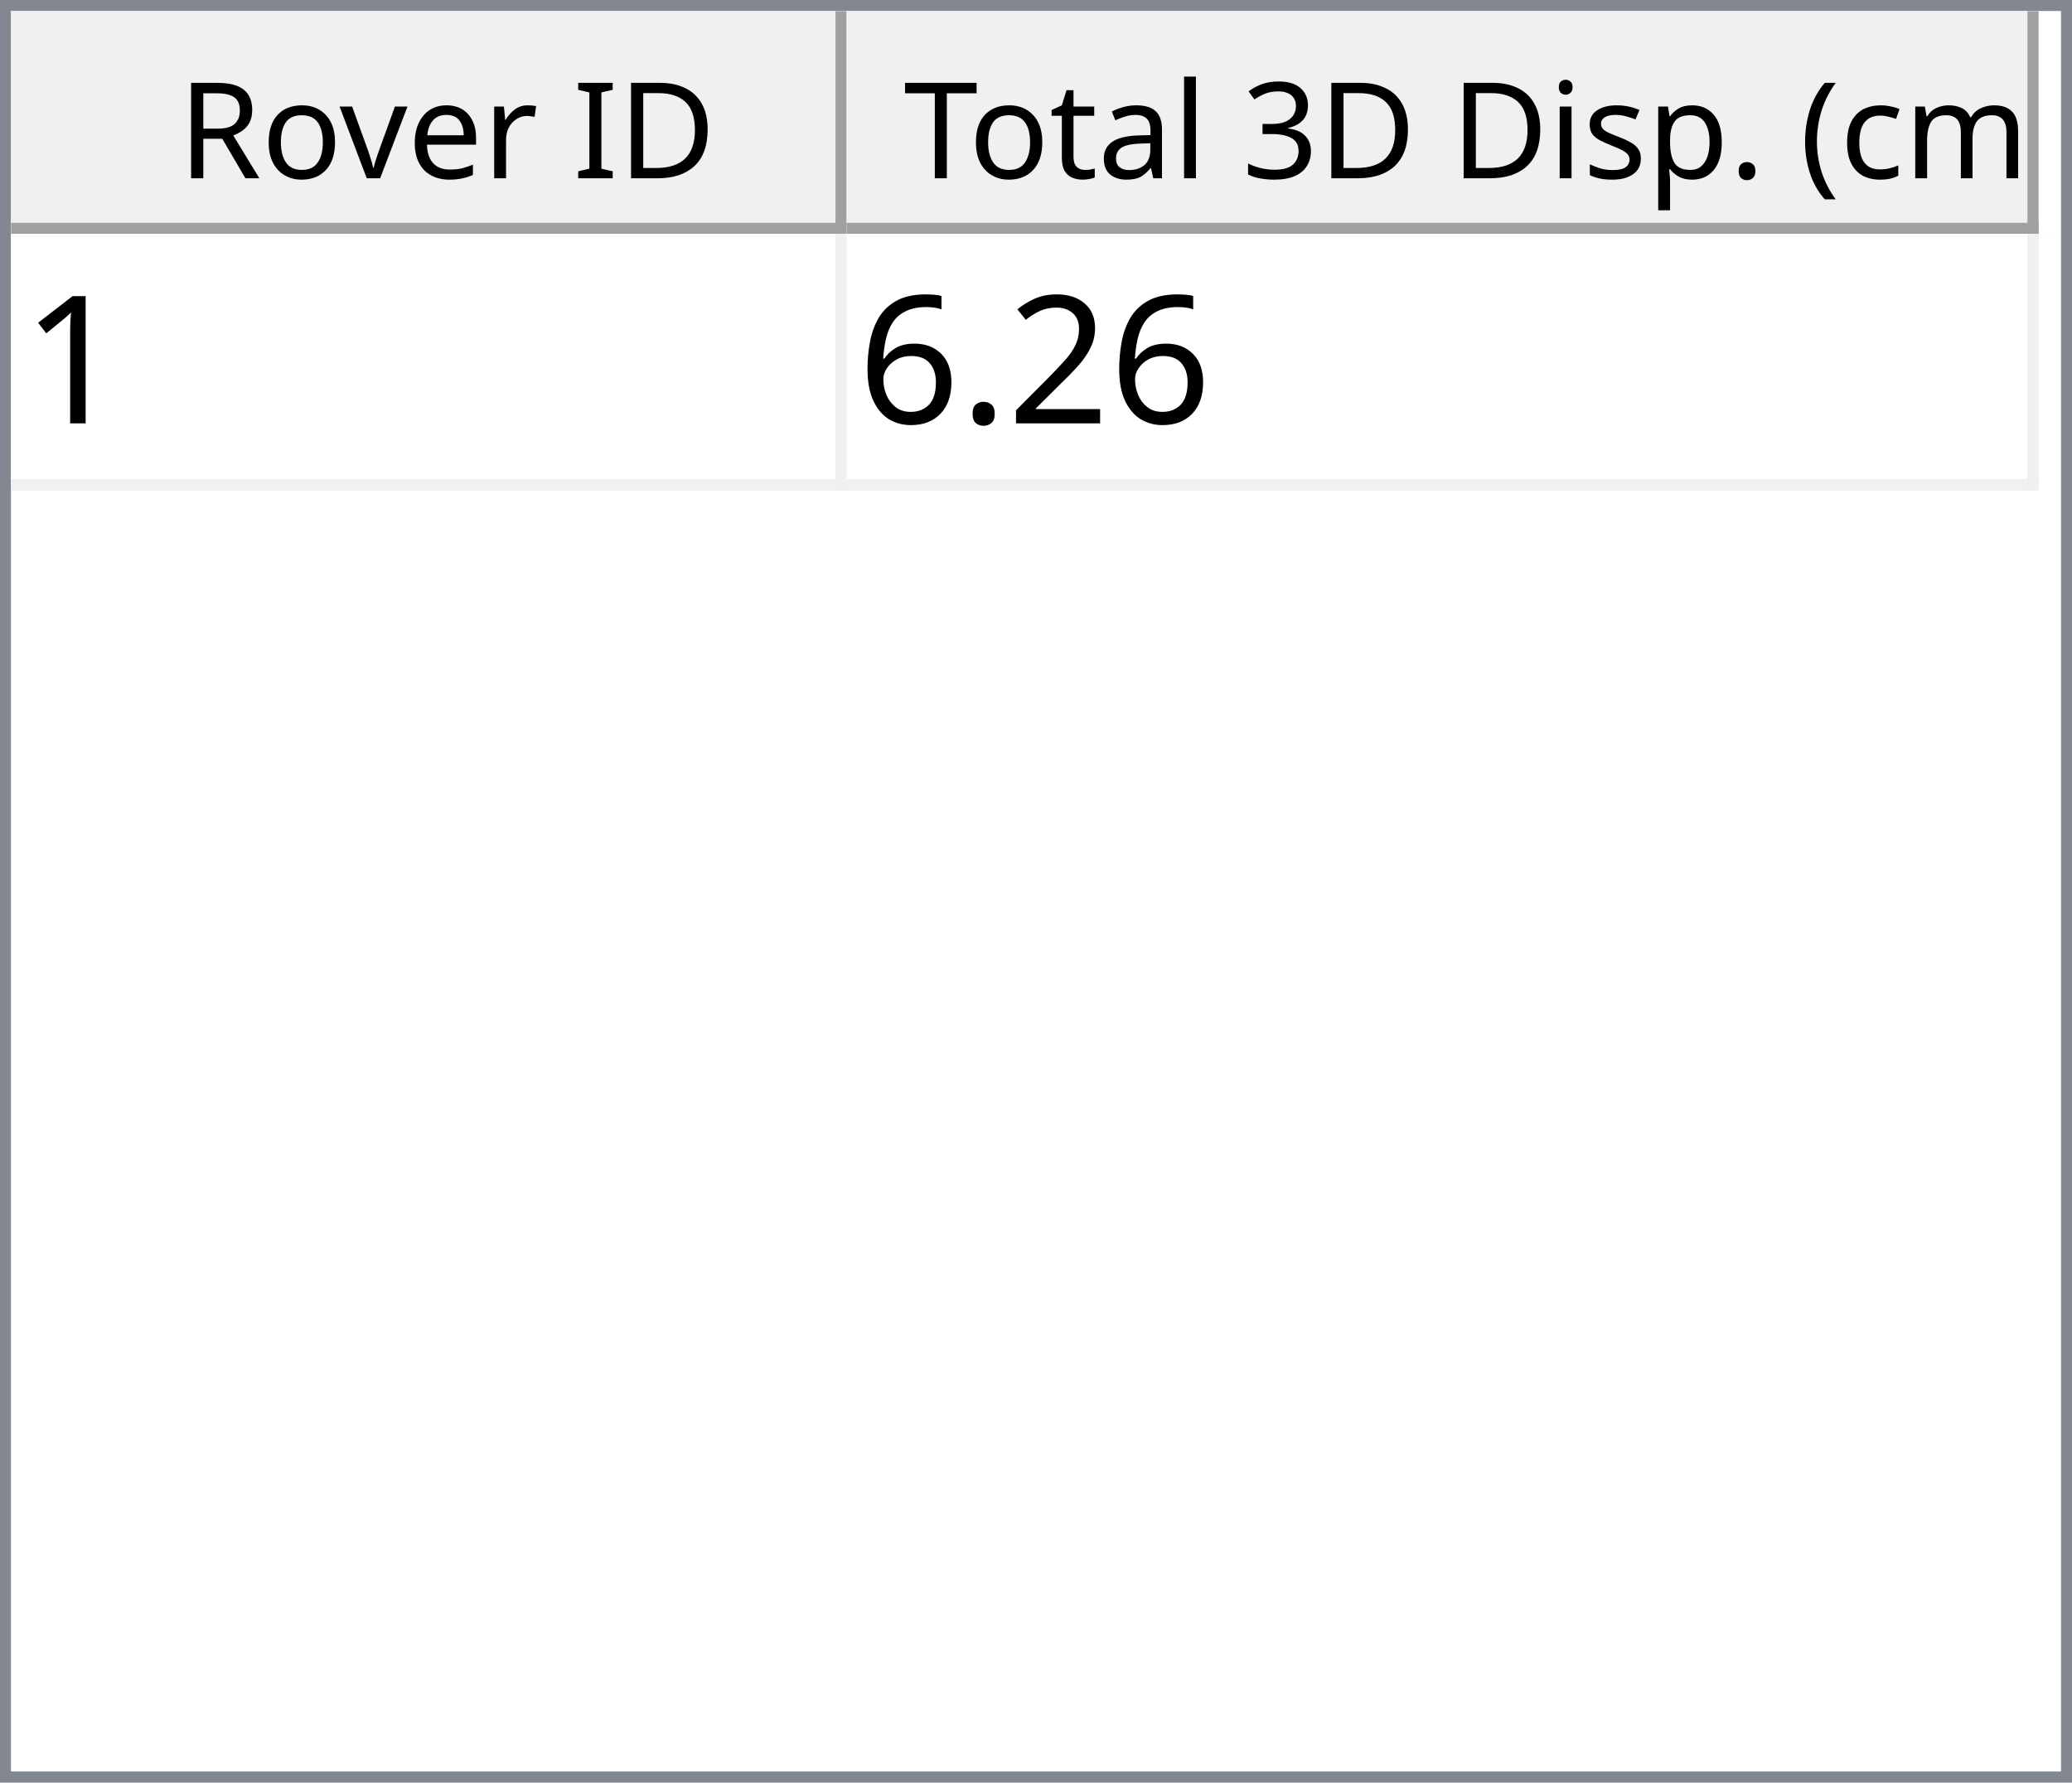
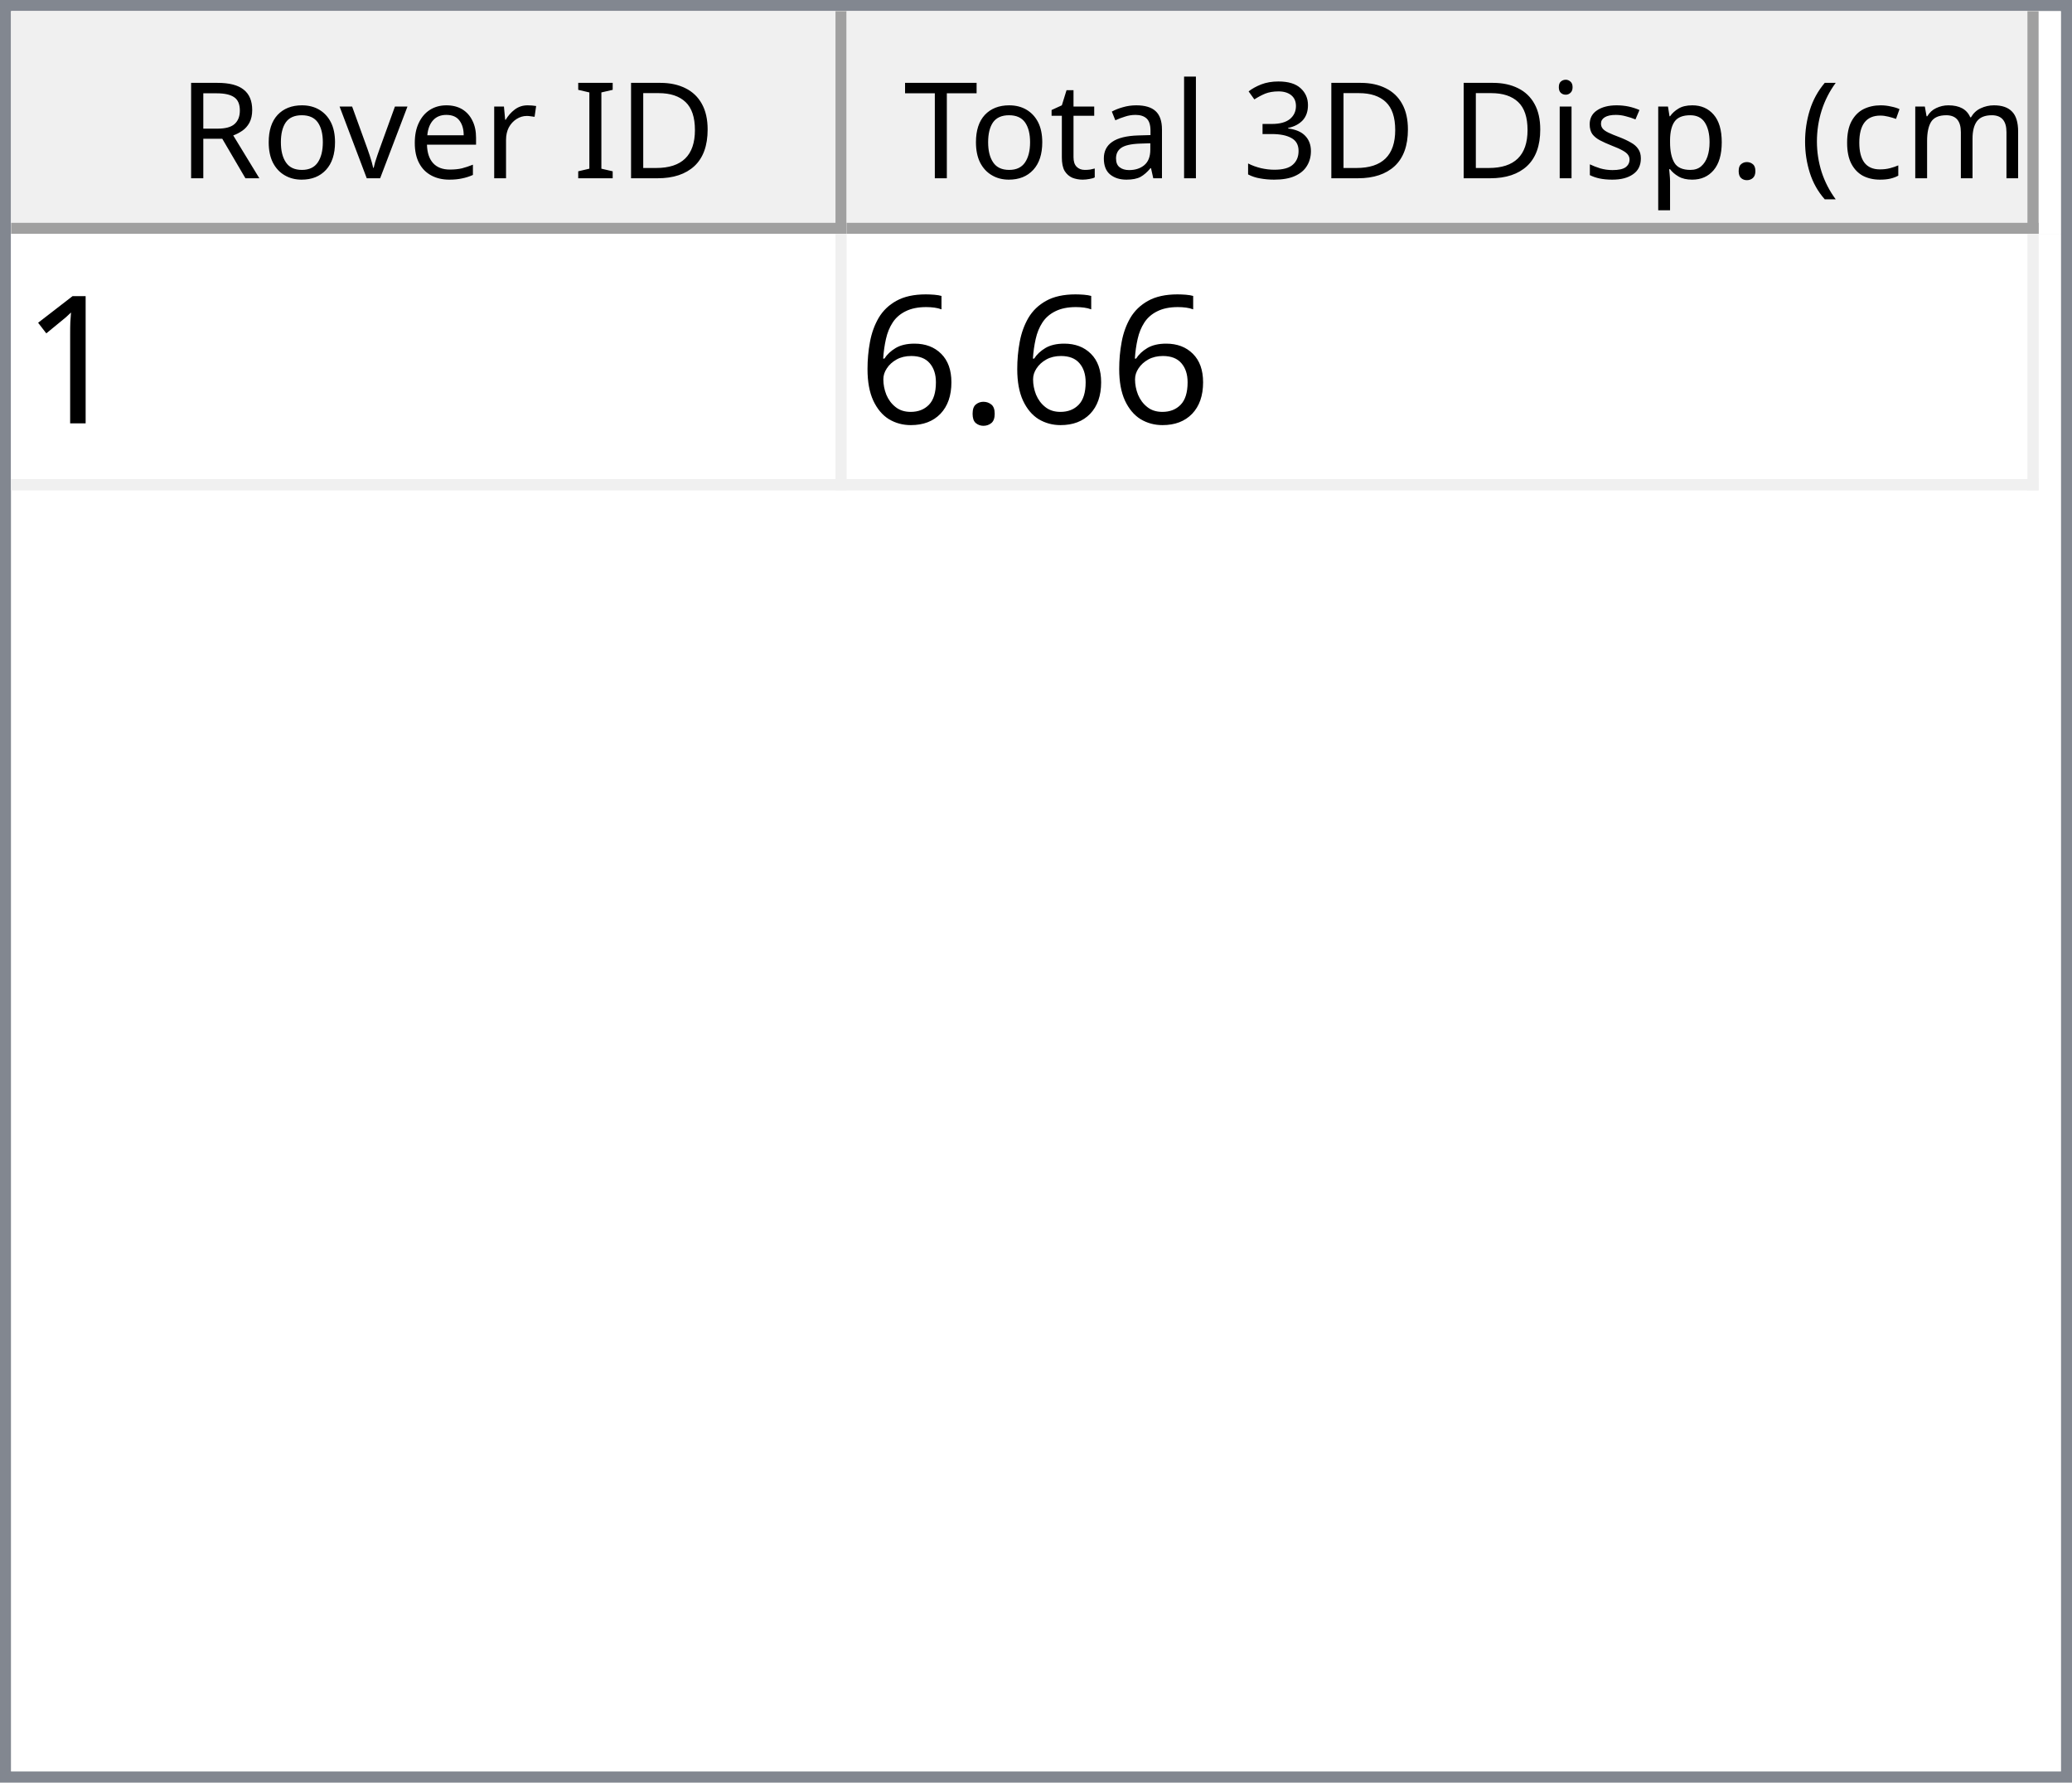
<svg xmlns="http://www.w3.org/2000/svg" style="fill-opacity:1; color-rendering:auto; color-interpolation:auto; text-rendering:auto; stroke:black; stroke-linecap:square; stroke-miterlimit:10; shape-rendering:auto; stroke-opacity:1; fill:black; stroke-dasharray:none; font-weight:normal; stroke-width:1; font-family:'Dialog'; font-style:normal; stroke-linejoin:miter; font-size:12px; stroke-dashoffset:0; image-rendering:auto;" width="186" height="160">
  <defs id="genericDefs" />
  <g>
    <defs id="defs1">
      <clipPath clipPathUnits="userSpaceOnUse" id="clipPath1">
        <path d="M0 0 L186 0 L186 160 L0 160 L0 0 Z" />
      </clipPath>
      <clipPath clipPathUnits="userSpaceOnUse" id="clipPath2">
        <path d="M0 0 L0 160 L186 160 L186 0 Z" />
      </clipPath>
      <clipPath clipPathUnits="userSpaceOnUse" id="clipPath3">
        <path d="M0 0 L0 20 L184 20 L184 0 Z" />
      </clipPath>
      <clipPath clipPathUnits="userSpaceOnUse" id="clipPath4">
        <path d="M0 0 L0 20 L75 20 L75 0 Z" />
      </clipPath>
      <clipPath clipPathUnits="userSpaceOnUse" id="clipPath5">
        <path d="M1 1 L1 19 L74 19 L74 1 Z" />
      </clipPath>
      <clipPath clipPathUnits="userSpaceOnUse" id="clipPath6">
        <path d="M0 0 L0 18 L73 18 L73 0 Z" />
      </clipPath>
      <clipPath clipPathUnits="userSpaceOnUse" id="clipPath7">
        <path d="M-0.5 -0.5 L-0.5 19.5 L74.5 19.5 L74.5 -0.5 Z" />
      </clipPath>
      <clipPath clipPathUnits="userSpaceOnUse" id="clipPath8">
        <path d="M0 0 L0 20 L107 20 L107 0 Z" />
      </clipPath>
      <clipPath clipPathUnits="userSpaceOnUse" id="clipPath9">
        <path d="M1 1 L1 19 L106 19 L106 1 Z" />
      </clipPath>
      <clipPath clipPathUnits="userSpaceOnUse" id="clipPath10">
        <path d="M0 0 L0 18 L105 18 L105 0 Z" />
      </clipPath>
      <clipPath clipPathUnits="userSpaceOnUse" id="clipPath11">
        <path d="M-0.5 -0.5 L-0.5 19.5 L106.5 19.5 L106.5 -0.5 Z" />
      </clipPath>
      <clipPath clipPathUnits="userSpaceOnUse" id="clipPath12">
        <path d="M0 0 L0 138 L184 138 L184 0 Z" />
      </clipPath>
      <clipPath clipPathUnits="userSpaceOnUse" id="clipPath13">
        <path d="M0 0 L0 23 L182 23 L182 0 Z" />
      </clipPath>
      <clipPath clipPathUnits="userSpaceOnUse" id="clipPath14">
        <path d="M-0.5 -0.5 L-0.5 22.5 L181.5 22.5 L181.5 -0.5 Z" />
      </clipPath>
      <clipPath clipPathUnits="userSpaceOnUse" id="clipPath15">
        <path d="M0 0 L0 22 L74 22 L74 0 Z" />
      </clipPath>
      <clipPath clipPathUnits="userSpaceOnUse" id="clipPath16">
        <path d="M0 0 L0 22 L106 22 L106 0 Z" />
      </clipPath>
      <font horiz-adv-x="64.551" id="font1">
        <font-face ascent="107.91" descent="25.098" units-per-em="100" style="font-style:normal; font-family:Segoe UI; font-weight:normal;" />
        <missing-glyph horiz-adv-x="64.551" d="M8.109 0 L8.109 68.266 L56.453 68.266 L56.453 0 L8.109 0 ZM15.328 7.234 L49.219 7.234 L49.219 61.031 L15.328 61.031 L15.328 7.234 Z" />
        <glyph unicode="D" horiz-adv-x="70.117" d="M9.188 0 L9.188 70.016 L28.516 70.016 Q65.531 70.016 65.531 35.891 Q65.531 19.672 55.25 9.836 Q44.969 0 27.734 0 L9.188 0 ZM17.391 62.594 L17.391 7.422 L27.828 7.422 Q41.609 7.422 49.273 14.797 Q56.938 22.172 56.938 35.688 Q56.938 62.594 28.328 62.594 L17.391 62.594 Z" />
        <glyph unicode="I" horiz-adv-x="26.611" d="M17.391 0 L9.188 0 L9.188 70.016 L17.391 70.016 L17.391 0 Z" />
        <glyph unicode=" " horiz-adv-x="27.393" d="" />
        <glyph unicode="r" horiz-adv-x="34.766" d="M34.188 41.891 Q32.078 43.5 28.125 43.5 Q23 43.5 19.555 38.672 Q16.109 33.844 16.109 25.484 L16.109 0 L8.109 0 L8.109 50 L16.109 50 L16.109 39.703 L16.312 39.703 Q18.016 44.969 21.531 47.922 Q25.047 50.875 29.391 50.875 Q32.516 50.875 34.188 50.203 L34.188 41.891 Z" />
        <glyph unicode="e" horiz-adv-x="52.295" d="M48.297 23 L12.984 23 Q13.188 14.656 17.484 10.109 Q21.781 5.562 29.297 5.562 Q37.75 5.562 44.828 11.141 L44.828 3.609 Q38.234 -1.172 27.391 -1.172 Q16.797 -1.172 10.742 5.641 Q4.688 12.453 4.688 24.812 Q4.688 36.469 11.305 43.82 Q17.922 51.172 27.734 51.172 Q37.547 51.172 42.922 44.828 Q48.297 38.484 48.297 27.203 L48.297 23 ZM40.094 29.781 Q40.047 36.719 36.75 40.578 Q33.453 44.438 27.594 44.438 Q21.922 44.438 17.969 40.383 Q14.016 36.328 13.094 29.781 L40.094 29.781 Z" />
        <glyph unicode="v" horiz-adv-x="47.9" d="M47.406 50 L27.484 0 L19.625 0 L0.688 50 L9.469 50 L22.172 13.672 Q23.578 9.672 23.922 6.688 L24.125 6.688 Q24.609 10.453 25.688 13.484 L38.969 50 L47.406 50 Z" />
        <glyph unicode="o" horiz-adv-x="58.594" d="M29 -1.172 Q17.922 -1.172 11.305 5.836 Q4.688 12.844 4.688 24.422 Q4.688 37.016 11.57 44.094 Q18.453 51.172 30.172 51.172 Q41.359 51.172 47.633 44.289 Q53.906 37.406 53.906 25.203 Q53.906 13.234 47.141 6.031 Q40.375 -1.172 29 -1.172 ZM29.594 44.438 Q21.875 44.438 17.383 39.188 Q12.891 33.938 12.891 24.703 Q12.891 15.828 17.43 10.695 Q21.969 5.562 29.594 5.562 Q37.359 5.562 41.531 10.594 Q45.703 15.625 45.703 24.906 Q45.703 34.281 41.531 39.359 Q37.359 44.438 29.594 44.438 Z" />
        <glyph unicode="R" horiz-adv-x="59.814" d="M59.375 0 L49.609 0 L37.891 19.625 Q36.281 22.359 34.766 24.289 Q33.25 26.219 31.664 27.438 Q30.078 28.656 28.25 29.219 Q26.422 29.781 24.125 29.781 L17.391 29.781 L17.391 0 L9.188 0 L9.188 70.016 L30.078 70.016 Q34.672 70.016 38.555 68.867 Q42.438 67.719 45.289 65.375 Q48.141 63.031 49.758 59.547 Q51.375 56.062 51.375 51.375 Q51.375 47.703 50.273 44.656 Q49.172 41.609 47.148 39.211 Q45.125 36.812 42.266 35.133 Q39.406 33.453 35.844 32.516 L35.844 32.328 Q37.594 31.547 38.891 30.547 Q40.188 29.547 41.359 28.18 Q42.531 26.812 43.68 25.078 Q44.828 23.344 46.234 21.047 L59.375 0 ZM17.391 62.594 L17.391 37.203 L28.516 37.203 Q31.594 37.203 34.203 38.133 Q36.812 39.062 38.719 40.797 Q40.625 42.531 41.703 45.047 Q42.781 47.562 42.781 50.688 Q42.781 56.297 39.141 59.445 Q35.5 62.594 28.609 62.594 L17.391 62.594 Z" />
        <glyph unicode=")" horiz-adv-x="30.176" d="M8.297 -15.922 L1.172 -15.922 Q16.406 2.344 16.406 26.812 Q16.406 51.469 1.078 70.016 L8.297 70.016 Q23.531 52.156 23.531 26.703 Q23.531 1.375 8.297 -15.922 Z" />
        <glyph unicode="m" horiz-adv-x="86.133" d="M79.109 0 L71.094 0 L71.094 28.719 Q71.094 37.016 68.531 40.727 Q65.969 44.438 59.906 44.438 Q54.781 44.438 51.195 39.75 Q47.609 35.062 47.609 28.516 L47.609 0 L39.594 0 L39.594 29.688 Q39.594 44.438 28.219 44.438 Q22.953 44.438 19.531 40.016 Q16.109 35.594 16.109 28.516 L16.109 0 L8.109 0 L8.109 50 L16.109 50 L16.109 42.094 L16.312 42.094 Q21.625 51.172 31.844 51.172 Q36.969 51.172 40.773 48.312 Q44.578 45.453 46 40.828 Q51.562 51.172 62.594 51.172 Q79.109 51.172 79.109 30.812 L79.109 0 Z" />
        <glyph unicode="c" horiz-adv-x="46.191" d="M42.188 2.297 Q36.422 -1.172 28.516 -1.172 Q17.828 -1.172 11.258 5.789 Q4.688 12.75 4.688 23.828 Q4.688 36.188 11.766 43.68 Q18.844 51.172 30.672 51.172 Q37.25 51.172 42.281 48.734 L42.281 40.531 Q36.719 44.438 30.375 44.438 Q22.703 44.438 17.797 38.945 Q12.891 33.453 12.891 24.516 Q12.891 15.719 17.508 10.641 Q22.125 5.562 29.891 5.562 Q36.422 5.562 42.188 9.906 L42.188 2.297 Z" />
        <glyph unicode="(" horiz-adv-x="30.176" d="M29.109 -15.922 L21.969 -15.922 Q6.844 1.375 6.844 26.703 Q6.844 52.156 21.969 70.016 L29.203 70.016 Q13.875 51.469 13.875 26.812 Q13.875 2.344 29.109 -15.922 Z" />
        <glyph unicode="." horiz-adv-x="21.68" d="M10.891 -1.078 Q8.641 -1.078 7.055 0.539 Q5.469 2.156 5.469 4.391 Q5.469 6.641 7.055 8.273 Q8.641 9.906 10.891 9.906 Q13.188 9.906 14.797 8.273 Q16.406 6.641 16.406 4.391 Q16.406 2.156 14.797 0.539 Q13.188 -1.078 10.891 -1.078 Z" />
        <glyph unicode="p" horiz-adv-x="58.789" d="M16.312 7.234 L16.109 7.234 L16.109 -23 L8.109 -23 L8.109 50 L16.109 50 L16.109 41.219 L16.312 41.219 Q22.219 51.172 33.594 51.172 Q43.266 51.172 48.688 44.461 Q54.109 37.75 54.109 26.469 Q54.109 13.922 48 6.375 Q41.891 -1.172 31.297 -1.172 Q21.578 -1.172 16.312 7.234 ZM16.109 27.391 L16.109 20.406 Q16.109 14.203 20.141 9.883 Q24.172 5.562 30.375 5.562 Q37.641 5.562 41.773 11.133 Q45.906 16.703 45.906 26.609 Q45.906 34.969 42.047 39.703 Q38.188 44.438 31.594 44.438 Q24.609 44.438 20.359 39.578 Q16.109 34.719 16.109 27.391 Z" />
        <glyph unicode="s" horiz-adv-x="42.432" d="M5.078 1.812 L5.078 10.406 Q11.625 5.562 19.484 5.562 Q30.031 5.562 30.031 12.594 Q30.031 14.594 29.125 15.992 Q28.219 17.391 26.68 18.461 Q25.141 19.531 23.07 20.383 Q21 21.234 18.609 22.172 Q15.281 23.484 12.766 24.828 Q10.25 26.172 8.57 27.859 Q6.891 29.547 6.031 31.695 Q5.172 33.844 5.172 36.719 Q5.172 40.234 6.789 42.945 Q8.406 45.656 11.086 47.484 Q13.766 49.312 17.211 50.242 Q20.656 51.172 24.312 51.172 Q30.812 51.172 35.938 48.922 L35.938 40.828 Q30.422 44.438 23.25 44.438 Q21 44.438 19.195 43.922 Q17.391 43.406 16.094 42.477 Q14.797 41.547 14.086 40.258 Q13.375 38.969 13.375 37.406 Q13.375 35.453 14.086 34.133 Q14.797 32.812 16.164 31.789 Q17.531 30.766 19.484 29.938 Q21.438 29.109 23.922 28.125 Q27.25 26.859 29.883 25.516 Q32.516 24.172 34.375 22.484 Q36.234 20.797 37.234 18.602 Q38.234 16.406 38.234 13.375 Q38.234 9.672 36.602 6.938 Q34.969 4.203 32.234 2.398 Q29.5 0.594 25.93 -0.289 Q22.359 -1.172 18.453 -1.172 Q10.75 -1.172 5.078 1.812 Z" />
        <glyph unicode="i" horiz-adv-x="24.219" d="M12.203 62.703 Q10.062 62.703 8.547 64.164 Q7.031 65.625 7.031 67.875 Q7.031 70.125 8.547 71.609 Q10.062 73.094 12.203 73.094 Q14.406 73.094 15.945 71.609 Q17.484 70.125 17.484 67.875 Q17.484 65.719 15.945 64.211 Q14.406 62.703 12.203 62.703 ZM16.109 0 L8.109 0 L8.109 50 L16.109 50 L16.109 0 Z" />
        <glyph unicode="3" horiz-adv-x="53.906" d="M46.531 19.828 Q46.531 15.094 44.75 11.211 Q42.969 7.328 39.719 4.57 Q36.469 1.812 31.93 0.297 Q27.391 -1.219 21.922 -1.219 Q11.922 -1.219 6 2.594 L6 11.188 Q13.094 5.609 22.219 5.609 Q25.875 5.609 28.828 6.539 Q31.781 7.469 33.906 9.227 Q36.031 10.984 37.18 13.477 Q38.328 15.969 38.328 19.094 Q38.328 32.812 18.797 32.812 L12.984 32.812 L12.984 39.594 L18.5 39.594 Q35.797 39.594 35.797 52.484 Q35.797 64.406 22.609 64.406 Q15.188 64.406 8.688 59.422 L8.688 67.188 Q15.375 71.188 24.609 71.188 Q29 71.188 32.57 69.969 Q36.141 68.75 38.68 66.555 Q41.219 64.359 42.609 61.281 Q44 58.203 44 54.5 Q44 40.672 30.031 36.719 L30.031 36.531 Q33.594 36.141 36.625 34.797 Q39.656 33.453 41.852 31.305 Q44.047 29.156 45.289 26.25 Q46.531 23.344 46.531 19.828 Z" />
        <glyph unicode="l" horiz-adv-x="24.219" d="M16.109 0 L8.109 0 L8.109 74.031 L16.109 74.031 L16.109 0 Z" />
        <glyph unicode="a" horiz-adv-x="50.879" d="M43.891 0 L35.891 0 L35.891 7.812 L35.688 7.812 Q30.469 -1.172 20.312 -1.172 Q12.844 -1.172 8.617 2.781 Q4.391 6.734 4.391 13.281 Q4.391 27.297 20.906 29.594 L35.891 31.688 Q35.891 44.438 25.594 44.438 Q16.547 44.438 9.281 38.281 L9.281 46.484 Q16.656 51.172 26.266 51.172 Q43.891 51.172 43.891 32.516 L43.891 0 ZM35.891 25.297 L23.828 23.641 Q18.266 22.859 15.43 20.875 Q12.594 18.891 12.594 13.875 Q12.594 10.203 15.211 7.883 Q17.828 5.562 22.172 5.562 Q28.125 5.562 32.008 9.742 Q35.891 13.922 35.891 20.312 L35.891 25.297 Z" />
        <glyph unicode="t" horiz-adv-x="33.887" d="M31.297 0.484 Q28.469 -1.078 23.828 -1.078 Q10.688 -1.078 10.688 13.578 L10.688 43.172 L2.094 43.172 L2.094 50 L10.688 50 L10.688 62.203 L18.703 64.797 L18.703 50 L31.297 50 L31.297 43.172 L18.703 43.172 L18.703 14.984 Q18.703 9.969 20.414 7.82 Q22.125 5.672 26.078 5.672 Q29.109 5.672 31.297 7.328 L31.297 0.484 Z" />
        <glyph unicode="T" horiz-adv-x="52.393" d="M50.594 62.594 L30.375 62.594 L30.375 0 L22.172 0 L22.172 62.594 L2 62.594 L2 70.016 L50.594 70.016 L50.594 62.594 Z" />
      </font>
      <font horiz-adv-x="75.0" id="font2">
        <font-face ascent="100.537" descent="21.973" units-per-em="100" style="font-style:normal; font-family:sans-serif; font-weight:normal;" />
        <missing-glyph horiz-adv-x="75.0" d="M12.5 0 L12.5 62.5 L62.5 62.5 L62.5 0 L12.5 0 ZM14.062 1.562 L60.938 1.562 L60.938 60.938 L14.062 60.938 L14.062 1.562 Z" />
        <glyph unicode="1" horiz-adv-x="55.615" d="M37.25 0 L28.469 0 L28.469 56 Q25.297 52.984 20.141 49.953 Q14.984 46.922 10.891 45.406 L10.891 53.906 Q18.266 57.375 23.781 62.305 Q29.297 67.234 31.594 71.875 L37.25 71.875 L37.25 0 Z" />
-         <glyph unicode="2" horiz-adv-x="55.615" d="M50.344 8.453 L50.344 0 L3.031 0 Q2.938 3.172 4.047 6.109 Q5.859 10.938 9.836 15.625 Q13.812 20.312 21.344 26.469 Q33.016 36.031 37.117 41.625 Q41.219 47.219 41.219 52.203 Q41.219 57.422 37.477 61.008 Q33.734 64.594 27.734 64.594 Q21.391 64.594 17.578 60.789 Q13.766 56.984 13.719 50.25 L4.688 51.172 Q5.609 61.281 11.664 66.578 Q17.719 71.875 27.938 71.875 Q38.234 71.875 44.242 66.164 Q50.25 60.453 50.25 52 Q50.25 47.703 48.492 43.555 Q46.734 39.406 42.656 34.812 Q38.578 30.219 29.109 22.219 Q21.188 15.578 18.945 13.211 Q16.703 10.844 15.234 8.453 L50.344 8.453 Z" />
        <glyph unicode="." horiz-adv-x="27.783" d="M9.078 0 L9.078 10.016 L19.094 10.016 L19.094 0 L9.078 0 Z" />
        <glyph unicode="6" horiz-adv-x="55.615" d="M49.75 54.047 L41.016 53.375 Q39.844 58.547 37.703 60.891 Q34.125 64.656 28.906 64.656 Q24.703 64.656 21.531 62.312 Q17.391 59.281 14.992 53.469 Q12.594 47.656 12.5 36.922 Q15.672 41.75 20.266 44.094 Q24.859 46.438 29.891 46.438 Q38.672 46.438 44.852 39.969 Q51.031 33.5 51.031 23.25 Q51.031 16.5 48.125 10.719 Q45.219 4.938 40.141 1.859 Q35.062 -1.219 28.609 -1.219 Q17.625 -1.219 10.695 6.859 Q3.766 14.938 3.766 33.5 Q3.766 54.25 11.422 63.672 Q18.109 71.875 29.438 71.875 Q37.891 71.875 43.289 67.141 Q48.688 62.406 49.75 54.047 ZM13.875 23.188 Q13.875 18.656 15.797 14.508 Q17.719 10.359 21.188 8.18 Q24.656 6 28.469 6 Q34.031 6 38.039 10.492 Q42.047 14.984 42.047 22.703 Q42.047 30.125 38.086 34.398 Q34.125 38.672 28.125 38.672 Q22.172 38.672 18.023 34.398 Q13.875 30.125 13.875 23.188 Z" />
      </font>
    </defs>
    <g style="fill:white; stroke:white;">
      <rect x="0" y="0" width="186" style="clip-path:url(#clipPath1); stroke:none;" height="160" />
    </g>
    <g style="fill:white; text-rendering:optimizeSpeed; color-rendering:optimizeSpeed; image-rendering:optimizeSpeed; shape-rendering:crispEdges; stroke:white; color-interpolation:sRGB;">
      <rect x="0" width="186" height="160" y="0" style="stroke:none;" />
      <path style="stroke:none;" d="M0 160 L186 160 L186 0 L0 0 Z" />
    </g>
    <g style="fill:rgb(240,240,240); font-family:'Segoe UI'; stroke:rgb(240,240,240);">
      <rect x="0" y="0" width="186" style="clip-path:url(#clipPath2); stroke:none;" height="160" />
    </g>
    <g style="fill:rgb(130,135,144); font-family:'Segoe UI'; stroke:rgb(130,135,144);">
      <path d="M0 0 L186 0 L186 160 L0 160 L0 0 ZM1 1 L185 1 L185 159 L1 159 L1 1 Z" style="fill-rule:evenodd; clip-path:url(#clipPath2); stroke:none;" />
    </g>
    <g style="fill:white; font-family:'Segoe UI'; stroke:white;" transform="translate(1,1)">
      <rect x="0" y="0" width="184" style="clip-path:url(#clipPath3); stroke:none;" height="20" />
    </g>
    <g style="fill:rgb(240,240,240); font-family:'Segoe UI'; stroke:rgb(240,240,240);" transform="translate(1,1)">
      <rect x="0" y="0" width="75" style="clip-path:url(#clipPath4); stroke:none;" height="20" />
    </g>
    <g style="font-family:'Segoe UI';" transform="translate(2,2)">
      <text x="14" xml:space="preserve" y="14" style="clip-path:url(#clipPath6); stroke:none;">Rover ID</text>
    </g>
    <g style="fill:rgb(160,160,160); font-family:'Segoe UI'; stroke:rgb(160,160,160); stroke-linejoin:bevel;" transform="translate(1.5,1.5)">
      <line x1="74" x2="74" y1="0" style="fill:none; clip-path:url(#clipPath7);" y2="19" />
    </g>
    <g style="fill:rgb(160,160,160); font-family:'Segoe UI'; stroke:rgb(160,160,160); stroke-linejoin:bevel;" transform="matrix(1,0,0,1,1,1) translate(0.5,0.5)">
      <line x1="0" x2="74" y1="19" style="fill:none; clip-path:url(#clipPath7);" y2="19" />
    </g>
    <g style="fill:rgb(240,240,240); font-family:'Segoe UI'; stroke:rgb(240,240,240);" transform="translate(76,1)">
      <rect x="0" y="0" width="107" style="clip-path:url(#clipPath8); stroke:none;" height="20" />
    </g>
    <g style="font-family:'Segoe UI';" transform="translate(77,2)">
      <text x="1" xml:space="preserve" y="14" style="clip-path:url(#clipPath10); stroke:none;"> Total 3D Disp. (cm)</text>
    </g>
    <g style="fill:rgb(160,160,160); font-family:'Segoe UI'; stroke:rgb(160,160,160); stroke-linejoin:bevel;" transform="translate(76.5,1.5)">
      <line x1="106" x2="106" y1="0" style="fill:none; clip-path:url(#clipPath11);" y2="19" />
    </g>
    <g style="fill:rgb(160,160,160); font-family:'Segoe UI'; stroke:rgb(160,160,160); stroke-linejoin:bevel;" transform="matrix(1,0,0,1,76,1) translate(0.5,0.5)">
      <line x1="0" x2="106" y1="19" style="fill:none; clip-path:url(#clipPath11);" y2="19" />
    </g>
    <g style="fill:white; font-family:'Segoe UI'; stroke:white;" transform="translate(1,21)">
      <rect x="0" y="0" width="184" style="clip-path:url(#clipPath12); stroke:none;" height="138" />
    </g>
    <g style="fill:rgb(240,240,240); font-size:16px; font-family:sans-serif; stroke:rgb(240,240,240);" transform="translate(1,21)">
      <rect x="0" y="0" width="182" style="clip-path:url(#clipPath13); stroke:none;" height="23" />
      <line transform="translate(0.5,0.5)" x1="0" x2="181" y1="22" style="clip-path:url(#clipPath14); fill:none; stroke-linejoin:bevel;" y2="22" />
    </g>
    <g transform="matrix(1,0,0,1,1,21) translate(0.5,0.5)" style="fill:rgb(240,240,240); font-size:16px; font-family:sans-serif; stroke:rgb(240,240,240); stroke-linejoin:bevel;">
      <line x1="74" x2="74" y1="0" style="fill:none; clip-path:url(#clipPath14);" y2="22" />
    </g>
    <g transform="matrix(1,0,0,1,1,21) translate(0.5,0.5)" style="fill:rgb(240,240,240); font-size:16px; font-family:sans-serif; stroke:rgb(240,240,240); stroke-linejoin:bevel;">
      <line x1="181" x2="181" y1="0" style="fill:none; clip-path:url(#clipPath14);" y2="22" />
    </g>
    <g style="fill:white; font-size:16px; font-family:sans-serif; stroke:white;" transform="matrix(1,0,0,1,1,21)">
      <rect x="0" y="0" width="74" style="clip-path:url(#clipPath15); stroke:none;" height="22" />
      <text x="1" y="17" style="fill:black; clip-path:url(#clipPath15); stroke:none;" xml:space="preserve">1</text>
    </g>
    <g style="fill:white; font-size:16px; font-family:sans-serif; stroke:white;" transform="matrix(1,0,0,1,1,21) translate(75,0)">
      <rect x="0" y="0" width="106" style="clip-path:url(#clipPath16); stroke:none;" height="22" />
-       <text x="1" y="17" style="fill:black; clip-path:url(#clipPath16); stroke:none;" xml:space="preserve">6.26</text>
+       <text x="1" y="17" style="fill:black; clip-path:url(#clipPath16); stroke:none;" xml:space="preserve">6.66</text>
    </g>
  </g>
</svg>
